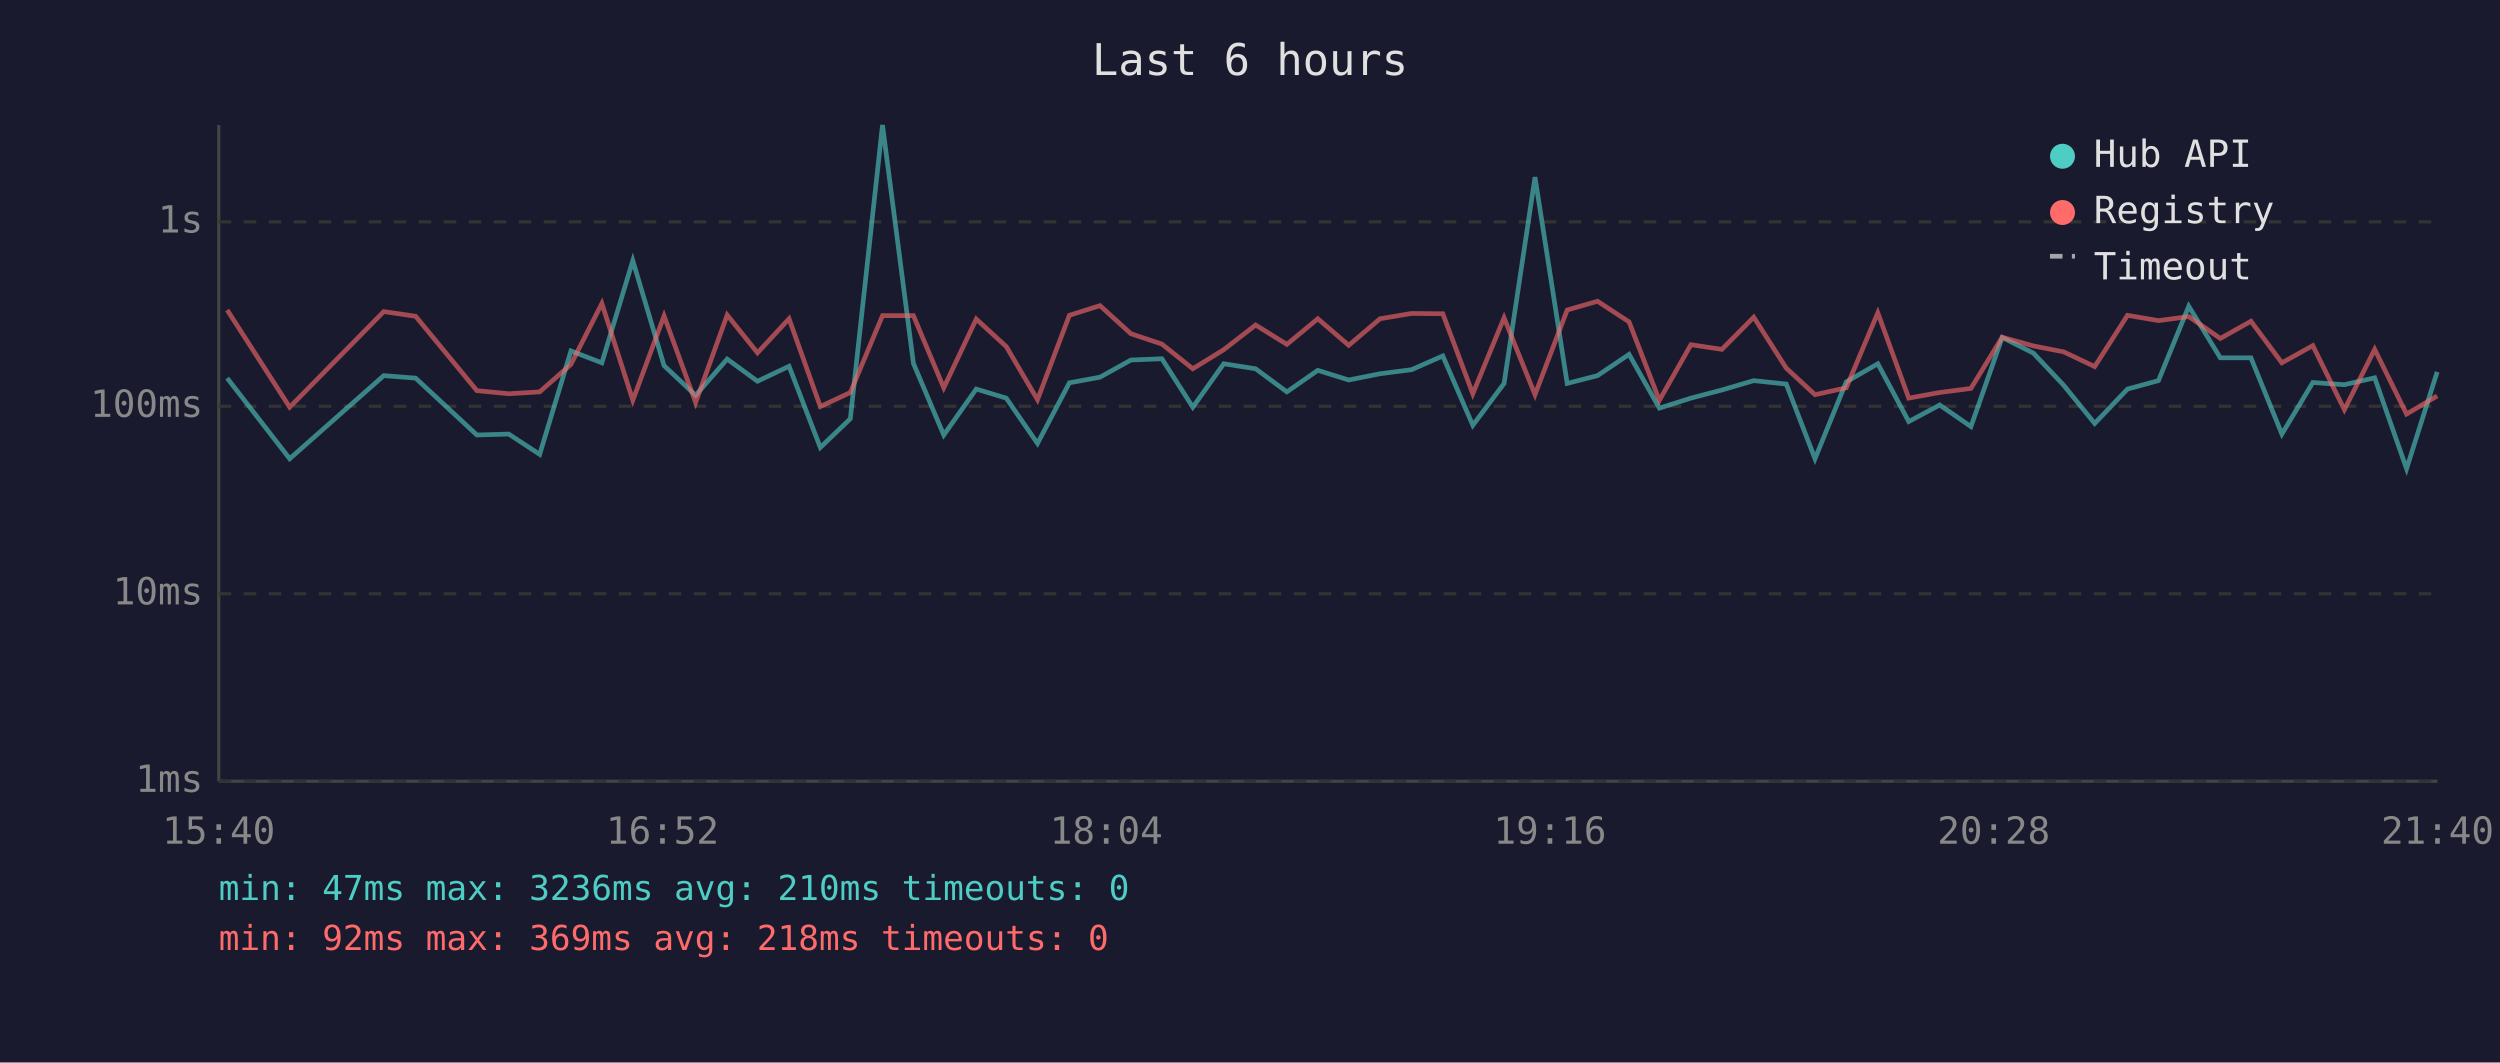
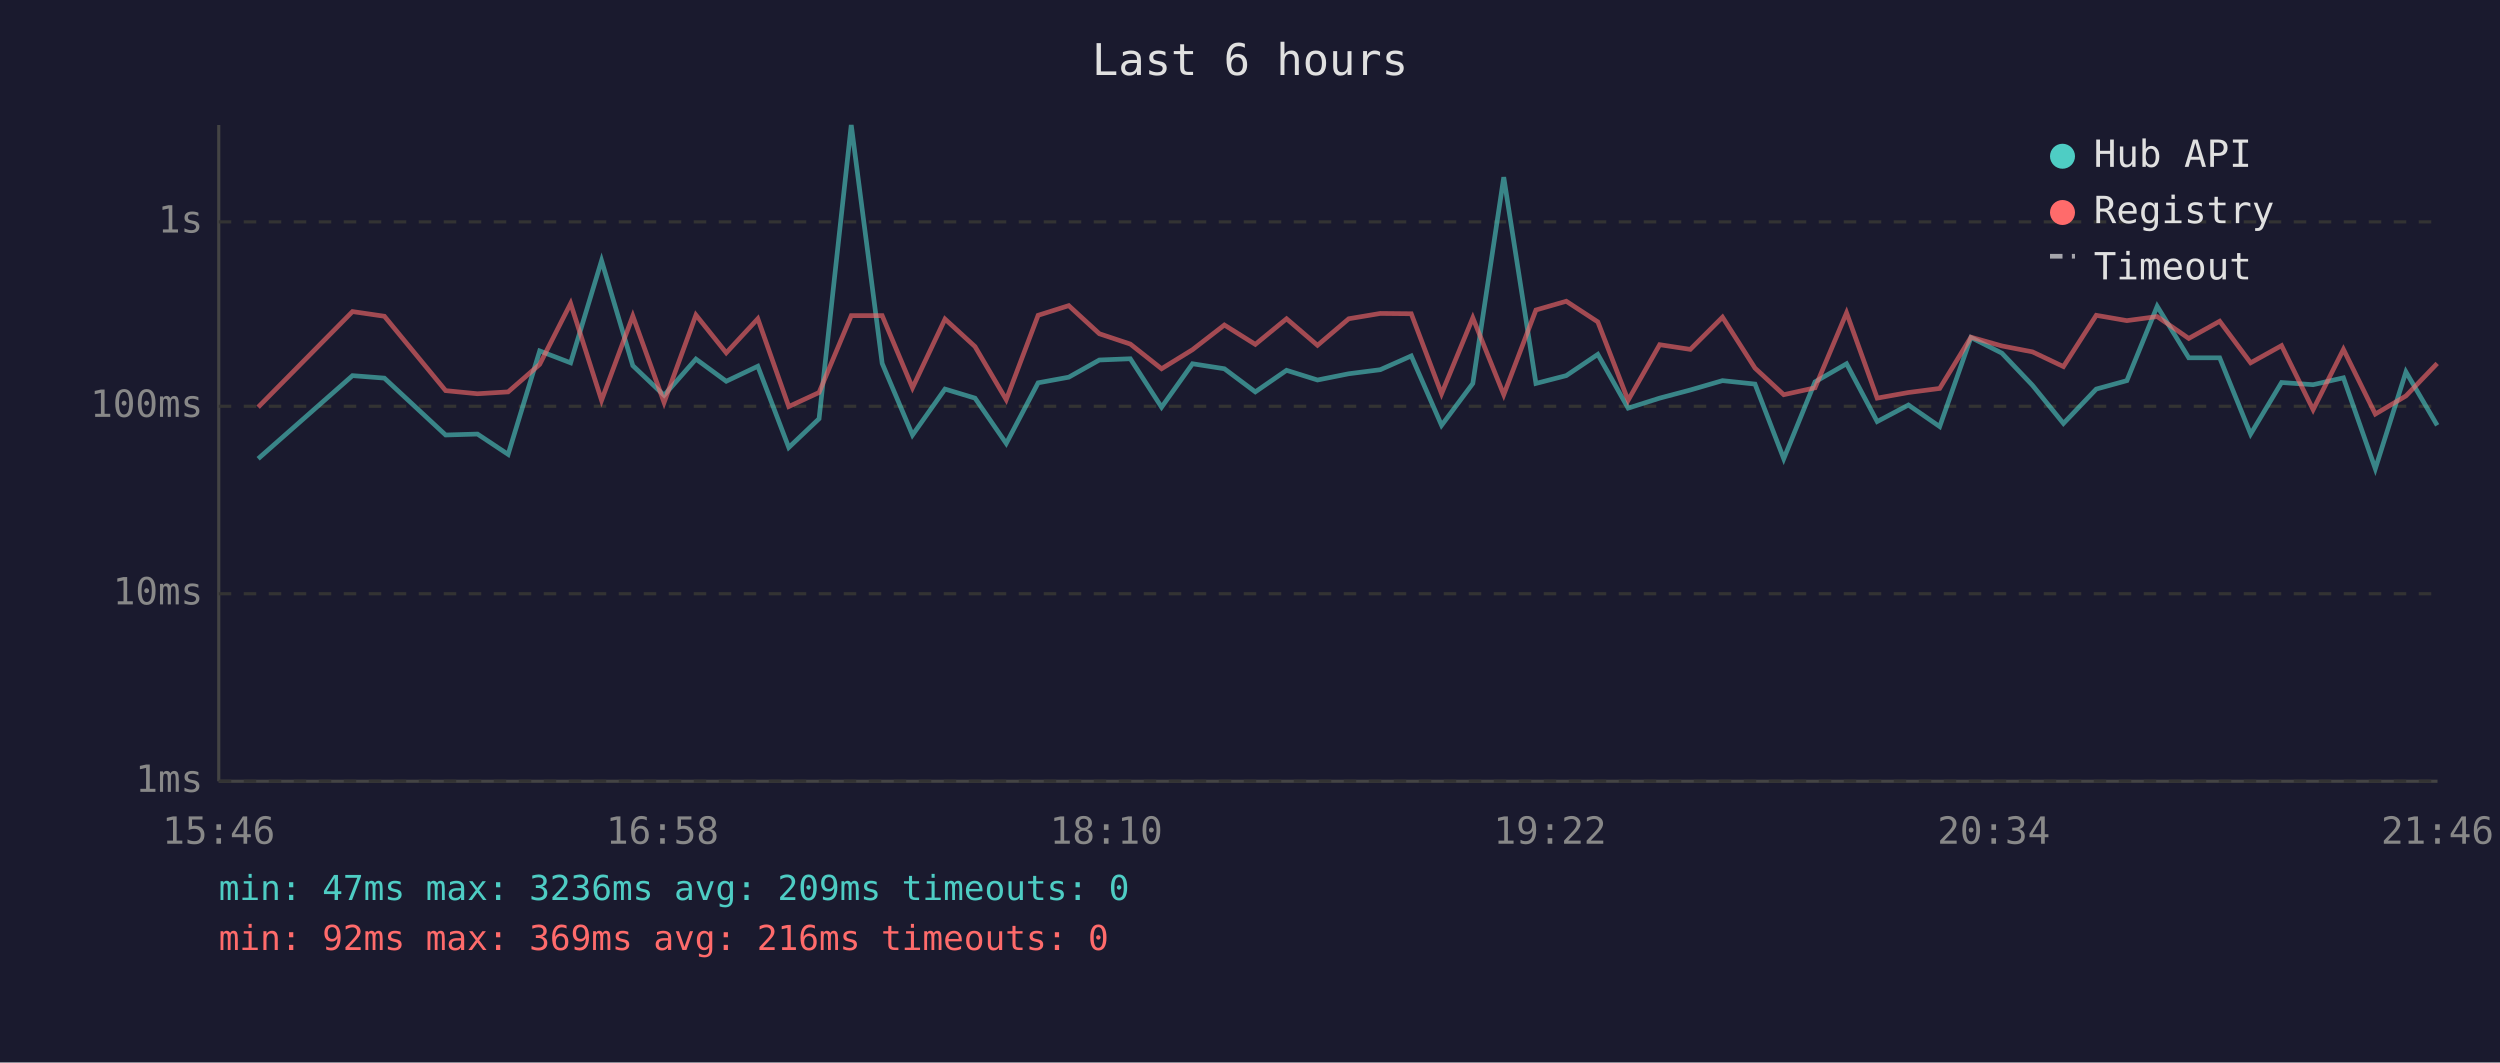
<svg xmlns="http://www.w3.org/2000/svg" viewBox="0 0 800 340" font-family="monospace" font-size="12">
  <rect width="800" height="340" fill="#1a1a2e" />
  <text x="400" y="24" fill="#e0e0e0" font-size="14" text-anchor="middle">Last 6 hours</text>
  <line x1="70" y1="40" x2="70" y2="250" stroke="#444" stroke-width="1" />
  <line x1="70" y1="250" x2="780" y2="250" stroke="#444" stroke-width="1" />
  <line x1="70" y1="250" x2="780" y2="250" stroke="#333" stroke-width="1" stroke-dasharray="4" />
  <text x="65" y="250" fill="#888" text-anchor="end" dominant-baseline="middle">1ms</text>
  <line x1="70" y1="190" x2="780" y2="190" stroke="#333" stroke-width="1" stroke-dasharray="4" />
  <text x="65" y="190" fill="#888" text-anchor="end" dominant-baseline="middle">10ms</text>
  <line x1="70" y1="130" x2="780" y2="130" stroke="#333" stroke-width="1" stroke-dasharray="4" />
  <text x="65" y="130" fill="#888" text-anchor="end" dominant-baseline="middle">100ms</text>
  <line x1="70" y1="71" x2="780" y2="71" stroke="#333" stroke-width="1" stroke-dasharray="4" />
  <text x="65" y="71" fill="#888" text-anchor="end" dominant-baseline="middle">1s</text>
-   <text x="70" y="270" fill="#888" text-anchor="middle">15:40</text>
-   <text x="212" y="270" fill="#888" text-anchor="middle">16:52</text>
-   <text x="354" y="270" fill="#888" text-anchor="middle">18:04</text>
-   <text x="496" y="270" fill="#888" text-anchor="middle">19:16</text>
-   <text x="638" y="270" fill="#888" text-anchor="middle">20:28</text>
-   <text x="780" y="270" fill="#888" text-anchor="middle">21:40</text>
-   <polyline points="72.7,121.0 92.7,146.8 122.8,120.2 133.0,121.0 152.6,139.2 162.8,138.9 172.7,145.4 182.7,112.3 192.6,116.1 202.5,83.4 212.5,117.0 222.6,126.5 232.7,114.9 242.4,122.0 252.5,117.2 262.5,143.2 272.1,134.0 282.4,40.0 292.3,116.3 302.0,139.2 312.4,124.5 322.0,127.4 332.0,141.9 342.2,122.5 352.0,120.7 361.9,115.2 371.8,114.8 381.7,130.3 391.6,116.4 401.8,118.0 411.8,125.4 421.7,118.5 431.6,121.6 441.6,119.6 451.7,118.3 461.7,113.9 471.3,136.1 481.3,122.7 491.2,56.7 501.5,122.7 511.2,120.2 521.3,113.4 531.0,130.6 541.1,127.4 551.0,124.8 561.2,121.8 571.6,122.9 580.8,146.8 590.8,122.2 600.9,116.4 610.8,134.9 620.7,129.6 630.7,136.5 640.7,108.0 650.7,113.0 660.4,123.3 670.3,135.5 680.8,124.5 690.7,121.8 700.4,98.0 710.5,114.5 720.3,114.5 730.2,138.9 740.1,122.4 750.2,123.1 759.9,120.9 770.1,150.0 779.9,119.0" fill="none" stroke="#4ecdc4" stroke-width="1.5" opacity="0.6" />
-   <polyline points="72.7,99.2 92.7,130.3 122.8,99.7 133.0,101.2 152.6,125.0 162.8,126.0 172.7,125.4 182.7,116.6 192.6,97.1 202.5,128.1 212.5,101.1 222.6,128.8 232.7,100.8 242.4,112.9 252.5,102.0 262.5,130.1 272.1,125.6 282.4,101.0 292.3,101.0 302.0,124.1 312.4,102.1 322.0,110.9 332.0,127.9 342.2,100.9 352.0,97.8 361.9,106.8 371.8,110.1 381.7,118.0 391.6,111.9 401.8,104.0 411.8,110.2 421.7,102.0 431.6,110.5 441.6,102.0 451.7,100.3 461.7,100.4 471.3,126.0 481.3,101.7 491.2,126.3 501.5,99.2 511.2,96.4 521.3,103.0 531.0,128.1 541.1,110.3 551.0,111.8 561.2,101.5 571.6,117.8 580.8,126.3 590.8,124.1 600.9,100.1 610.8,127.4 620.7,125.6 630.7,124.3 640.7,107.9 650.7,110.7 660.4,112.6 670.3,117.3 680.8,100.9 690.7,102.6 700.4,101.3 710.5,108.3 720.3,102.8 730.2,116.1 740.1,110.6 750.2,131.1 759.9,111.8 770.1,132.5 779.9,126.7" fill="none" stroke="#ff6b6b" stroke-width="1.5" opacity="0.6" />
+   <text x="70" y="270" fill="#888" text-anchor="middle">15:46</text>
+   <text x="212" y="270" fill="#888" text-anchor="middle">16:58</text>
+   <text x="354" y="270" fill="#888" text-anchor="middle">18:10</text>
+   <text x="496" y="270" fill="#888" text-anchor="middle">19:22</text>
+   <text x="638" y="270" fill="#888" text-anchor="middle">20:34</text>
+   <text x="780" y="270" fill="#888" text-anchor="middle">21:46</text>
+   <polyline points="82.6,146.8 112.8,120.2 123.0,121.0 142.6,139.2 152.8,138.9 162.6,145.4 172.7,112.3 182.6,116.1 192.5,83.4 202.5,117.0 212.5,126.5 222.7,114.9 232.4,122.0 242.5,117.2 252.4,143.2 262.1,134.0 272.4,40.0 282.3,116.3 292.0,139.2 302.4,124.5 312.0,127.4 322.0,141.9 332.2,122.5 342.0,120.7 351.8,115.2 361.7,114.8 371.7,130.3 381.6,116.4 391.8,118.0 401.7,125.4 411.7,118.5 421.6,121.6 431.6,119.6 441.7,118.3 451.6,113.9 461.3,136.1 471.3,122.7 481.2,56.7 491.5,122.7 501.2,120.2 511.3,113.4 521.0,130.6 531.1,127.4 540.9,124.8 551.2,121.8 561.6,122.9 570.8,146.8 580.8,122.2 590.9,116.4 600.7,134.9 610.7,129.6 620.7,136.5 630.7,108.0 640.6,113.0 650.4,123.3 660.3,135.5 670.8,124.5 680.6,121.8 690.3,98.0 700.4,114.5 710.3,114.5 720.2,138.9 730.1,122.4 740.2,123.1 749.9,120.9 760.1,150.0 769.9,119.0 779.9,136.1" fill="none" stroke="#4ecdc4" stroke-width="1.5" opacity="0.6" />
+   <polyline points="82.6,130.3 112.8,99.7 123.0,101.2 142.6,125.0 152.8,126.0 162.6,125.4 172.7,116.6 182.6,97.1 192.5,128.1 202.5,101.1 212.5,128.8 222.7,100.8 232.4,112.9 242.5,102.0 252.4,130.1 262.1,125.6 272.4,101.0 282.3,101.0 292.0,124.1 302.4,102.1 312.0,110.9 322.0,127.9 332.2,100.9 342.0,97.8 351.8,106.8 361.7,110.1 371.7,118.0 381.6,111.9 391.8,104.0 401.7,110.2 411.7,102.0 421.6,110.5 431.6,102.0 441.7,100.3 451.6,100.4 461.3,126.0 471.3,101.7 481.2,126.3 491.5,99.2 501.2,96.4 511.3,103.0 521.0,128.1 531.1,110.3 540.9,111.8 551.2,101.5 561.6,117.8 570.8,126.3 580.8,124.1 590.9,100.1 600.7,127.4 610.7,125.6 620.7,124.3 630.7,107.9 640.6,110.7 650.4,112.6 660.3,117.3 670.8,100.9 680.6,102.6 690.3,101.3 700.4,108.3 710.3,102.8 720.2,116.1 730.1,110.6 740.2,131.1 749.9,111.8 760.1,132.5 769.9,126.7 779.9,116.3" fill="none" stroke="#ff6b6b" stroke-width="1.5" opacity="0.6" />
  <circle cx="660" cy="50" r="4" fill="#4ecdc4" />
  <text x="670" y="50" fill="#e0e0e0" dominant-baseline="middle">Hub API</text>
  <circle cx="660" cy="68" r="4" fill="#ff6b6b" />
  <text x="670" y="68" fill="#e0e0e0" dominant-baseline="middle">Registry</text>
  <line x1="656" y1="82" x2="664" y2="82" stroke="#e0e0e0" stroke-width="1.5" stroke-dasharray="4,3" opacity="0.7" />
  <text x="670" y="86" fill="#e0e0e0" dominant-baseline="middle">Timeout</text>
-   <text x="70" y="288" fill="#4ecdc4" font-size="11">min: 47ms  max: 3236ms  avg: 210ms  timeouts: 0</text>
-   <text x="70" y="304" fill="#ff6b6b" font-size="11">min: 92ms  max: 369ms  avg: 218ms  timeouts: 0</text>
+   <text x="70" y="288" fill="#4ecdc4" font-size="11">min: 47ms  max: 3236ms  avg: 209ms  timeouts: 0</text>
+   <text x="70" y="304" fill="#ff6b6b" font-size="11">min: 92ms  max: 369ms  avg: 216ms  timeouts: 0</text>
</svg>
